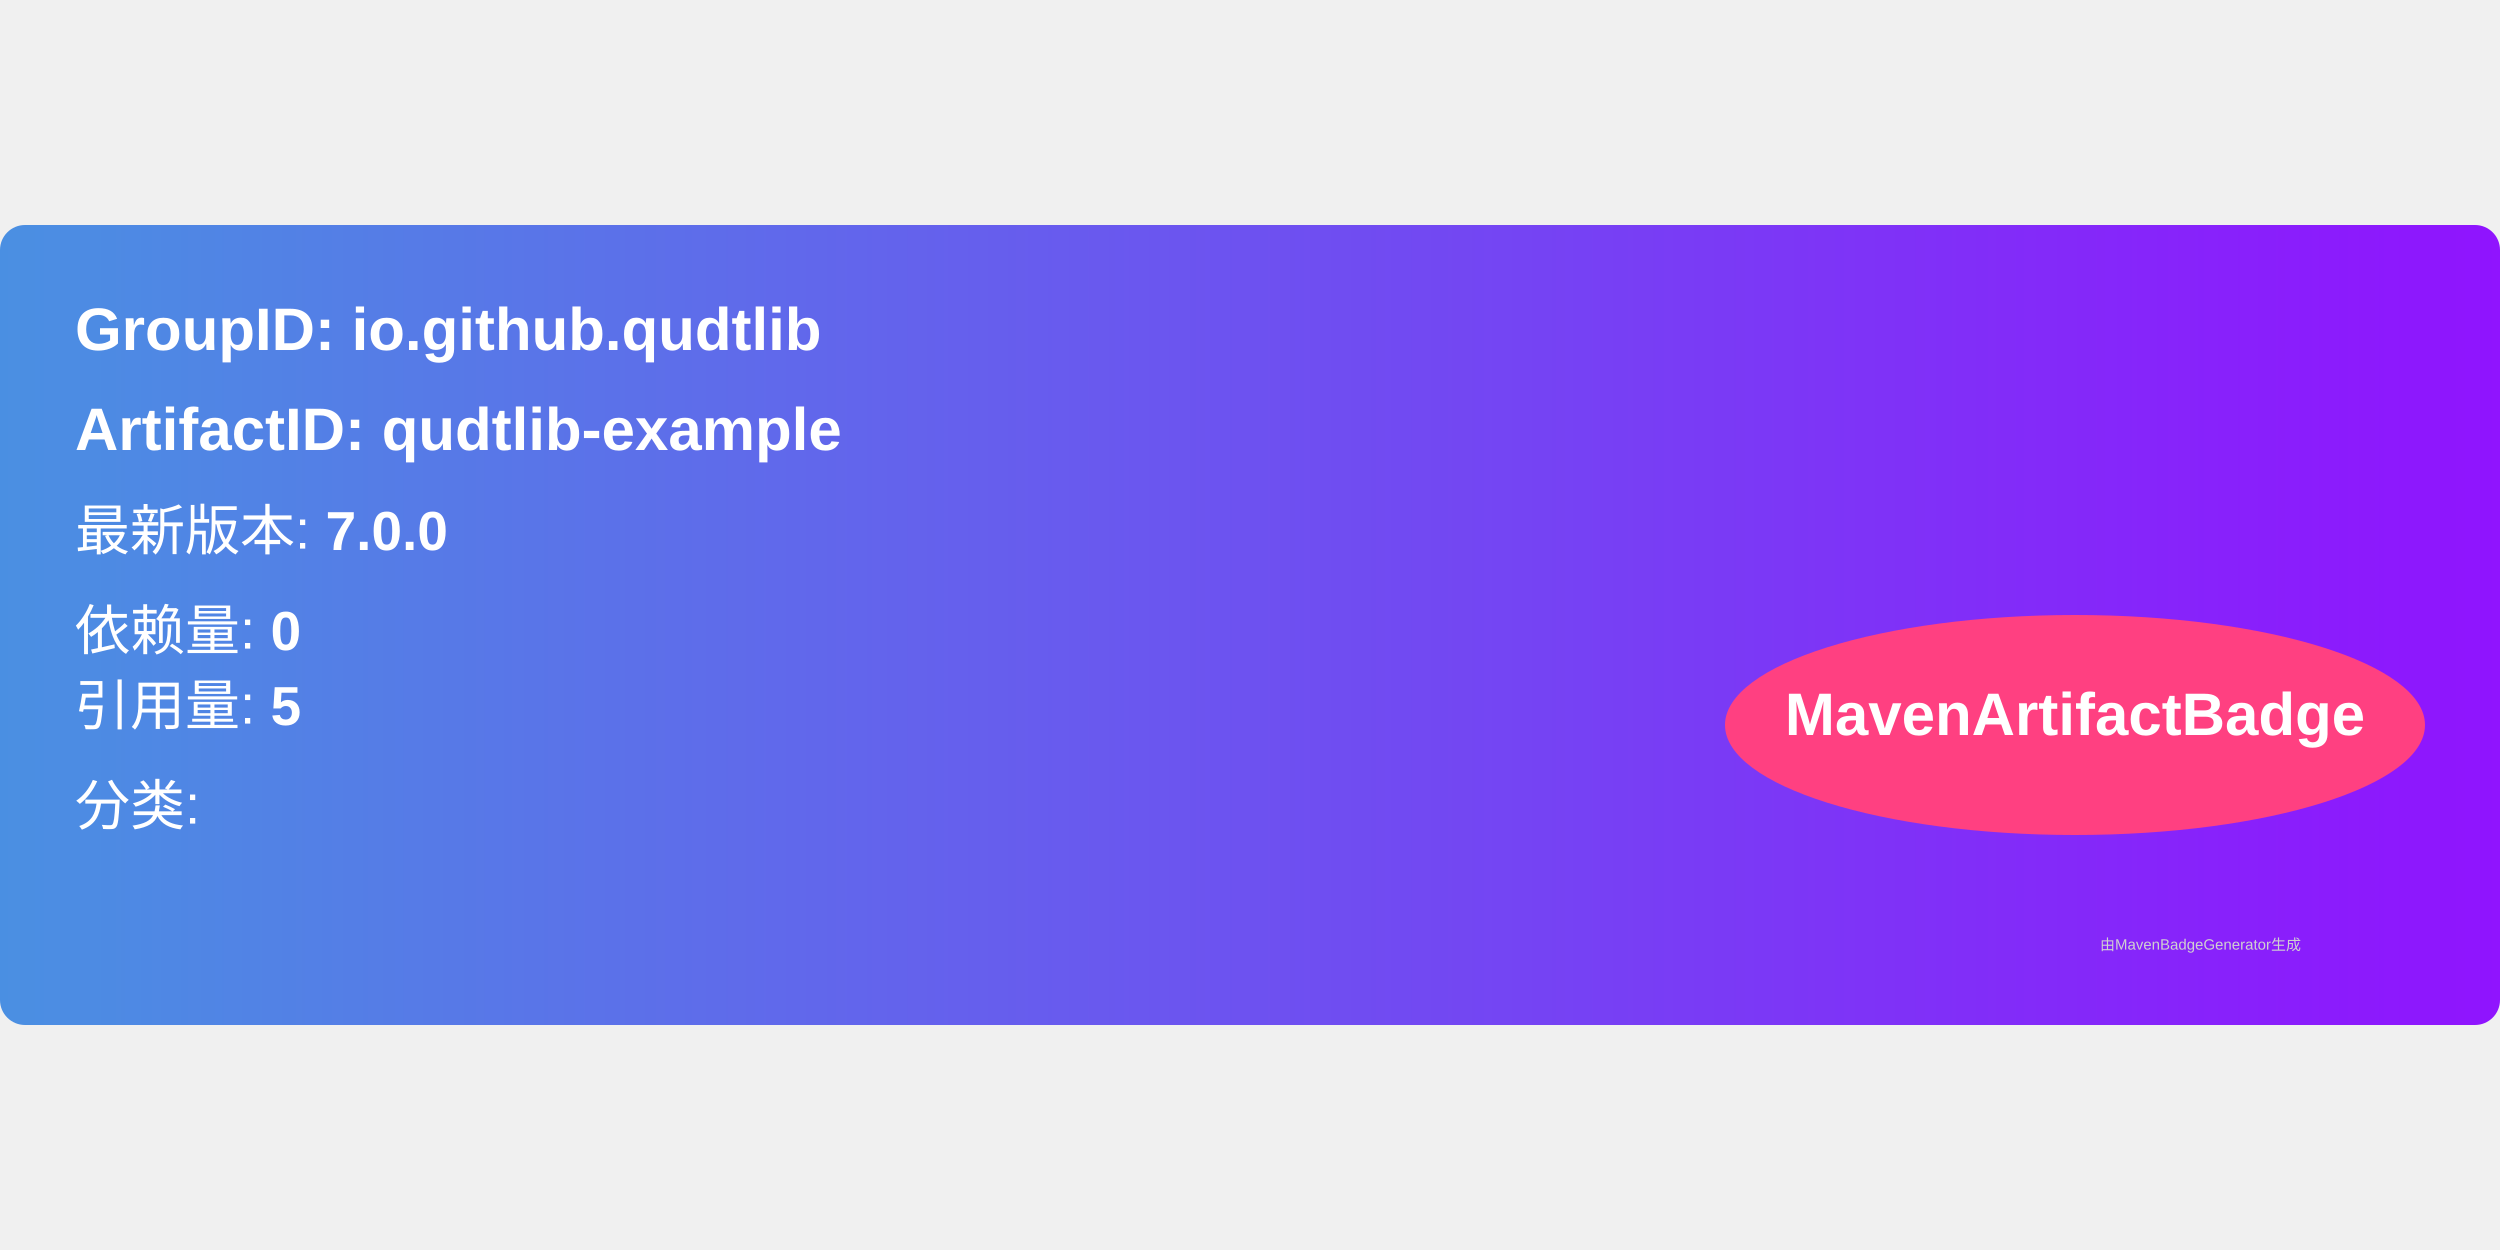
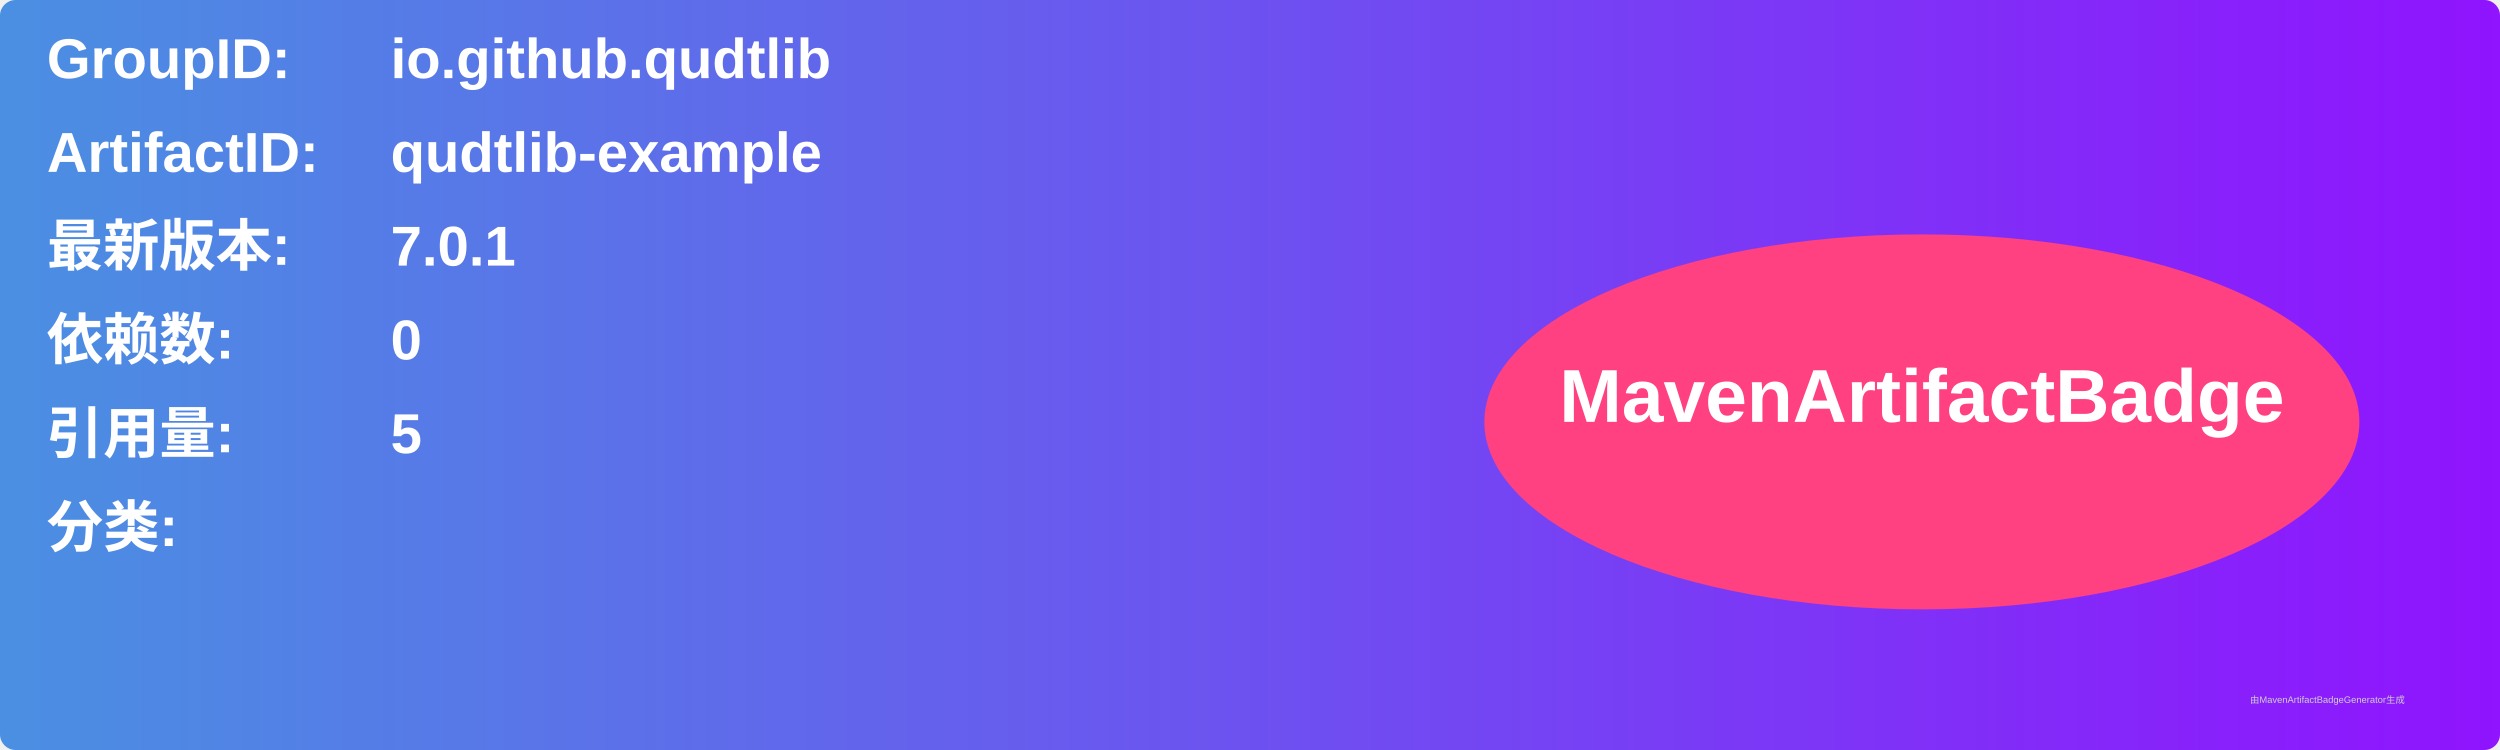
- <svg xmlns="http://www.w3.org/2000/svg" width="300" height="150" viewBox="0 0 500 160">
+ <svg xmlns="http://www.w3.org/2000/svg" width="800" height="240" viewBox="0 0 800 240">
  <linearGradient id="grad" x1="0%" y1="0%" x2="100%" y2="0%">
    <stop offset="0%" stop-color="#4a90e2" />
    <stop offset="100%" stop-color="#9013fe" />
  </linearGradient>
  <rect width="100%" height="100%" rx="5" ry="5" fill="url(#grad)" />
  <g transform="translate(15, 15)">
-     <text x="0" y="10" font-family="Arial" font-size="12" fill="white" font-weight="bold" width="260">
-       GroupID:   io.github.qudtlib
+     <text x="0" y="10" font-family="Arial" font-size="18" fill="white" font-weight="bold" width="260">GroupID:</text>
+     <text x="110" y="10" font-family="Arial" font-size="18" fill="white" font-weight="bold" width="460">io.github.qudtlib</text>
+     <text x="0" y="40" font-family="Arial" font-size="18" fill="white" font-weight="bold" width="260">ArtifactID:</text>
+     <text x="110" y="40" font-family="Arial" font-size="18" fill="white" font-weight="bold" width="460">qudtlib-example</text>
+     <text x="0" y="70" font-family="Arial" font-size="18" fill="white" font-weight="bold">最新版本:</text>
+     <text x="110" y="70" font-family="Arial" font-size="18" fill="white" font-weight="bold">
+       <tspan font-weight="bold">7.0.1</tspan>
    </text>
-     <text x="0" y="30" font-family="Arial" font-size="12" fill="white" font-weight="bold" width="260">
-       ArtifactID: qudtlib-example
+     <text x="0" y="100" font-family="Arial" font-size="18" fill="white" font-weight="bold">依赖数: </text>
+     <text x="110" y="100" font-family="Arial" font-size="18" fill="white">
+       <tspan font-weight="bold">0</tspan>
    </text>
-     <text x="0" y="50" font-family="Arial" font-size="11" fill="white">
-       最新版本: <tspan font-weight="bold">7.0.0</tspan>
+     <text x="0" y="130" font-family="Arial" font-size="18" fill="white" font-weight="bold">引用量: </text>
+     <text x="110" y="130" font-family="Arial" font-size="18" fill="white">
+       <tspan font-weight="bold">5</tspan>
    </text>
-     <text x="0" y="70" font-family="Arial" font-size="11" fill="white">
-       依赖量: <tspan font-weight="bold">0</tspan>
+     <text x="0" y="160" font-family="Arial" font-size="18" fill="white" font-weight="bold">分类:</text>
+     <text x="10" y="190" font-family="Arial" font-size="10" fill="white">
+       <tspan font-weight="bold" />
    </text>
-     <text x="0" y="85" font-family="Arial" font-size="11" fill="white">
-       引用量: <tspan font-weight="bold">5</tspan>
-     </text>
-     <text x="0" y="105" font-family="Arial" font-size="11" fill="white">
-       分类: <tspan font-weight="bold" />
-     </text>
-     <ellipse cx="400" cy="85" rx="70" ry="22" fill="#ff4081" />
-     <text x="400" y="87" text-anchor="middle" font-family="Arial" font-size="12" fill="white" font-weight="bold">MavenArtifactBadge</text>
+     <ellipse cx="600" cy="120" rx="140" ry="60" fill="#ff4081" />
+     <text x="600" y="120" text-anchor="middle" font-family="Arial" font-size="24" fill="white" font-weight="bold">MavenArtifactBadge</text>
  </g>
-   <text x="420" y="145" font-family="Arial" font-size="3" fill="#d0d0d0">
-     由MavenBadgeGenerator生成
-   </text>
+   <text x="720" y="225" font-family="Arial" font-size="3" fill="#d0d0d0">由MavenArtifactBadgeGenerator生成</text>
</svg>
